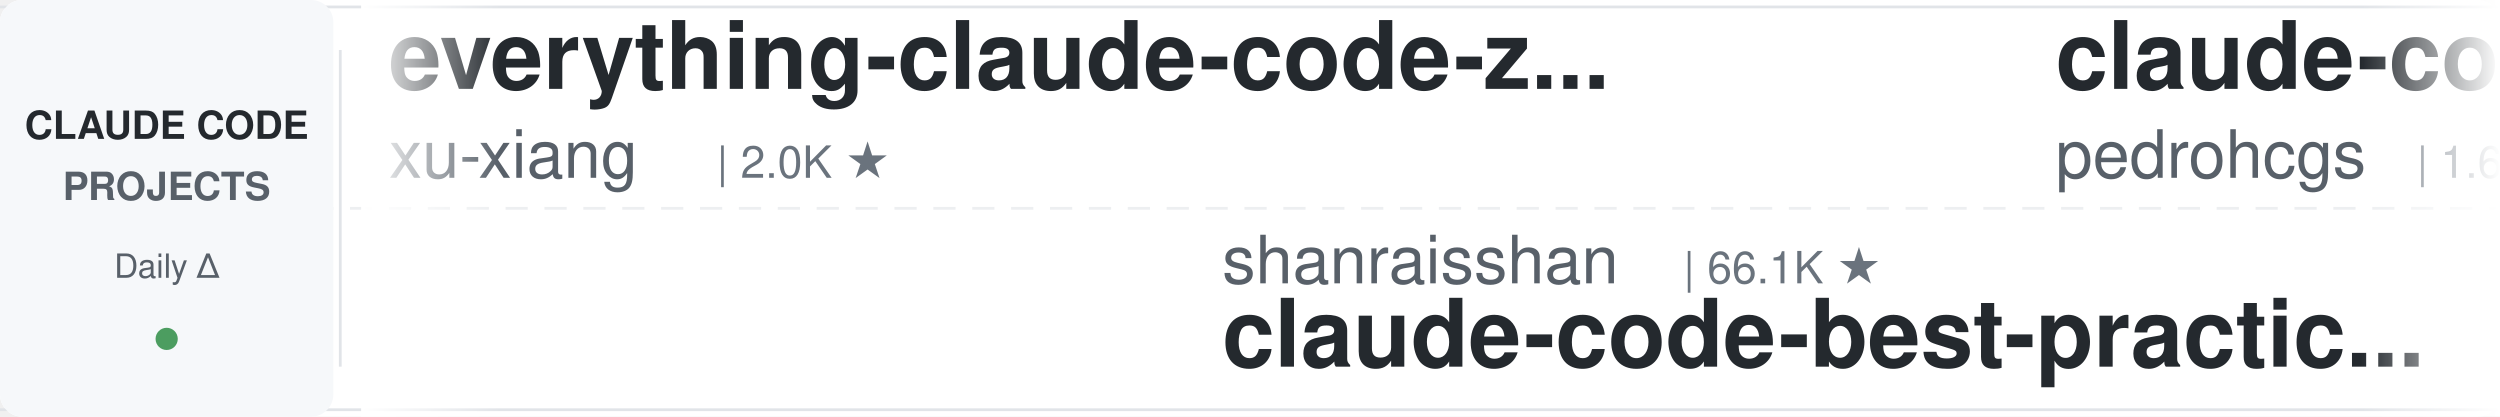
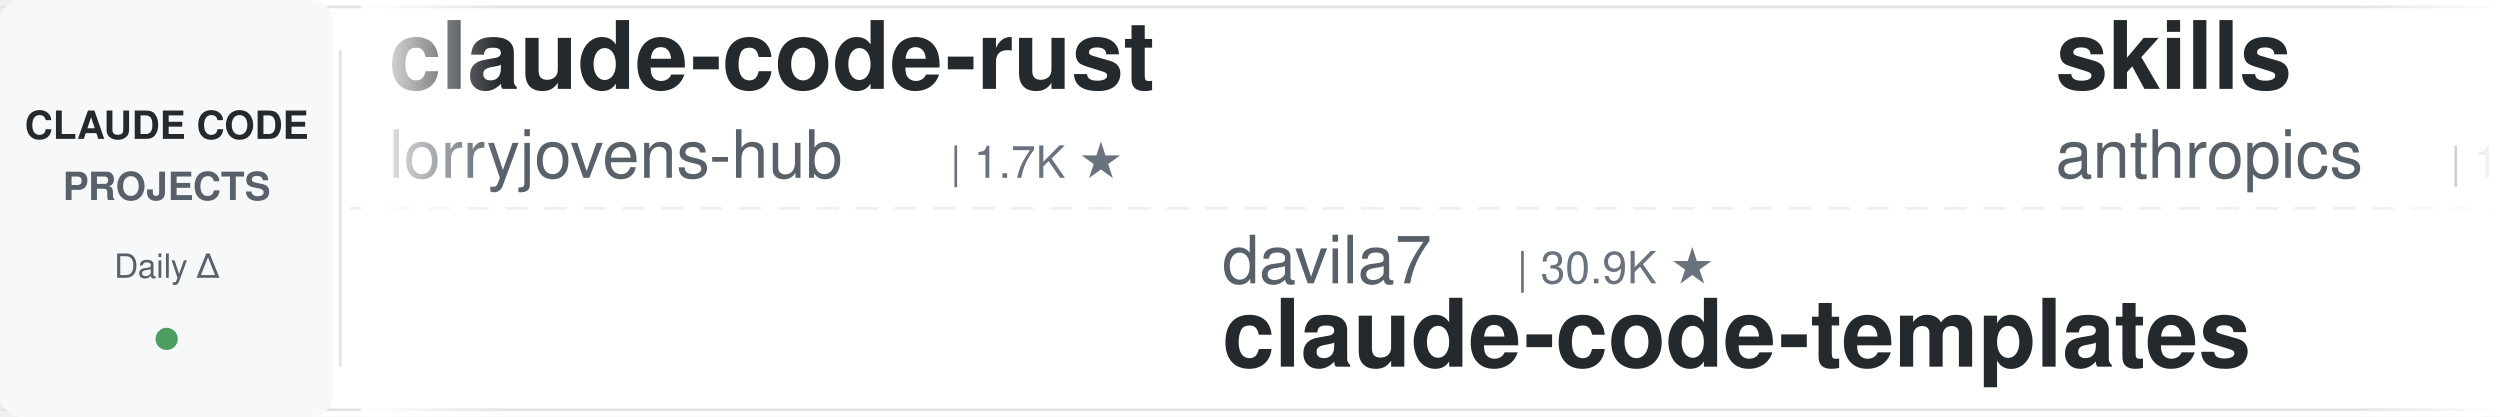
<svg xmlns="http://www.w3.org/2000/svg" width="900" height="150">
  <defs>
    <linearGradient id="leftFade" x1="0%" y1="0%" x2="100%" y2="0%">
      <stop offset="0%" style="stop-color:#ffffff;stop-opacity:1" />
      <stop offset="100%" style="stop-color:#ffffff;stop-opacity:0" />
    </linearGradient>
    <linearGradient id="rightFade" x1="0%" y1="0%" x2="100%" y2="0%">
      <stop offset="0%" style="stop-color:#ffffff;stop-opacity:0" />
      <stop offset="100%" style="stop-color:#ffffff;stop-opacity:1" />
    </linearGradient>
  </defs>
  <rect width="900" height="150" fill="#ffffff" rx="8" />
  <rect x="0" y="2" width="900" height="1" fill="#e1e4e8" />
  <rect x="0" y="147" width="900" height="1" fill="#e1e4e8" />
  <line x1="0" y1="75" x2="900" y2="75" stroke="#e1e4e8" stroke-width="1" stroke-dasharray="8 6" opacity="0.6" />
  <rect x="0" y="0" width="120" height="150" fill="#f6f8fa" rx="8" />
  <text x="60" y="50" font-family="-apple-system, BlinkMacSystemFont, 'Segoe UI', Helvetica, Arial, sans-serif" font-size="14" font-weight="600" fill="#24292e" text-anchor="middle">CLAUDE CODE</text>
  <text x="60" y="72" font-family="-apple-system, BlinkMacSystemFont, 'Segoe UI', Helvetica, Arial, sans-serif" font-size="14" font-weight="600" fill="#586069" text-anchor="middle">PROJECTS</text>
  <text x="60" y="100" font-family="-apple-system, BlinkMacSystemFont, 'Segoe UI', Helvetica, Arial, sans-serif" font-size="12" font-weight="500" fill="#586069" text-anchor="middle">Daily Δ</text>
  <circle cx="60" cy="122" r="4" fill="#22863a" opacity="0.8" />
  <rect x="122" y="18" width="1" height="114" fill="#e1e4e8" />
  <clipPath id="tickerClip">
    <rect x="130" y="0" width="770" height="150" />
  </clipPath>
  <g clip-path="url(#tickerClip)">
    <g id="tickerItems">
      <animateTransform attributeName="transform" attributeType="XML" type="translate" from="0 0" to="-3000 0" dur="54s" repeatCount="indefinite" />
      <g transform="translate(0, 0)">
-         <text x="140" y="32" font-family="-apple-system, BlinkMacSystemFont, 'Segoe UI', Helvetica, Arial, sans-serif" font-size="34" font-weight="600" fill="#24292e">everything-claude-code-z...</text>
-         <text x="140" y="64" font-family="-apple-system, BlinkMacSystemFont, 'Segoe UI', Helvetica, Arial, sans-serif" font-size="24" font-weight="400" fill="#586069">xu-xiang</text>
-         <text x="258" y="64" font-family="-apple-system, BlinkMacSystemFont, 'Segoe UI', Helvetica, Arial, sans-serif" font-size="16" font-weight="500" fill="#6a737d">| 2.0K ★</text>
+         <text x="140" y="32" font-family="-apple-system, BlinkMacSystemFont, 'Segoe UI', Helvetica, Arial, sans-serif" font-size="34" font-weight="600" fill="#24292e">claude-code-rust</text>
+         <text x="140" y="64" font-family="-apple-system, BlinkMacSystemFont, 'Segoe UI', Helvetica, Arial, sans-serif" font-size="24" font-weight="400" fill="#586069">lorryjovens-hub</text>
+         <text x="342" y="64" font-family="-apple-system, BlinkMacSystemFont, 'Segoe UI', Helvetica, Arial, sans-serif" font-size="16" font-weight="500" fill="#6a737d">| 1.7K ★</text>
      </g>
      <g transform="translate(300, 0)">
-         <text x="140" y="102" font-family="-apple-system, BlinkMacSystemFont, 'Segoe UI', Helvetica, Arial, sans-serif" font-size="24" font-weight="400" fill="#586069">shanraisshan</text>
-         <text x="306" y="102" font-family="-apple-system, BlinkMacSystemFont, 'Segoe UI', Helvetica, Arial, sans-serif" font-size="16" font-weight="500" fill="#6a737d">| 66.1K ★</text>
-         <text x="140" y="132" font-family="-apple-system, BlinkMacSystemFont, 'Segoe UI', Helvetica, Arial, sans-serif" font-size="34" font-weight="600" fill="#24292e">claude-code-best-practic...</text>
+         <text x="140" y="102" font-family="-apple-system, BlinkMacSystemFont, 'Segoe UI', Helvetica, Arial, sans-serif" font-size="24" font-weight="400" fill="#586069">davila7</text>
+         <text x="246" y="102" font-family="-apple-system, BlinkMacSystemFont, 'Segoe UI', Helvetica, Arial, sans-serif" font-size="16" font-weight="500" fill="#6a737d">| 30.9K ★</text>
+         <text x="140" y="132" font-family="-apple-system, BlinkMacSystemFont, 'Segoe UI', Helvetica, Arial, sans-serif" font-size="34" font-weight="600" fill="#24292e">claude-code-templates</text>
      </g>
      <g transform="translate(600, 0)">
-         <text x="140" y="32" font-family="-apple-system, BlinkMacSystemFont, 'Segoe UI', Helvetica, Arial, sans-serif" font-size="34" font-weight="600" fill="#24292e">claude-code-my-workflow</text>
-         <text x="140" y="64" font-family="-apple-system, BlinkMacSystemFont, 'Segoe UI', Helvetica, Arial, sans-serif" font-size="24" font-weight="400" fill="#586069">pedrohcgs</text>
-         <text x="270" y="64" font-family="-apple-system, BlinkMacSystemFont, 'Segoe UI', Helvetica, Arial, sans-serif" font-size="16" font-weight="500" fill="#6a737d">| 1.6K ★</text>
+         <text x="140" y="32" font-family="-apple-system, BlinkMacSystemFont, 'Segoe UI', Helvetica, Arial, sans-serif" font-size="34" font-weight="600" fill="#24292e">skills</text>
+         <text x="140" y="64" font-family="-apple-system, BlinkMacSystemFont, 'Segoe UI', Helvetica, Arial, sans-serif" font-size="24" font-weight="400" fill="#586069">anthropics</text>
+         <text x="282" y="64" font-family="-apple-system, BlinkMacSystemFont, 'Segoe UI', Helvetica, Arial, sans-serif" font-size="16" font-weight="500" fill="#6a737d">| 177.4K ★</text>
      </g>
      <g transform="translate(900, 0)">
-         <text x="140" y="102" font-family="-apple-system, BlinkMacSystemFont, 'Segoe UI', Helvetica, Arial, sans-serif" font-size="24" font-weight="400" fill="#586069">VoltAgent</text>
-         <text x="270" y="102" font-family="-apple-system, BlinkMacSystemFont, 'Segoe UI', Helvetica, Arial, sans-serif" font-size="16" font-weight="500" fill="#6a737d">| 25.2K ★</text>
-         <text x="140" y="132" font-family="-apple-system, BlinkMacSystemFont, 'Segoe UI', Helvetica, Arial, sans-serif" font-size="34" font-weight="600" fill="#24292e">awesome-claude-code-suba...</text>
+         <text x="140" y="102" font-family="-apple-system, BlinkMacSystemFont, 'Segoe UI', Helvetica, Arial, sans-serif" font-size="24" font-weight="400" fill="#586069">Donchitos</text>
+         <text x="270" y="102" font-family="-apple-system, BlinkMacSystemFont, 'Segoe UI', Helvetica, Arial, sans-serif" font-size="16" font-weight="500" fill="#6a737d">| 25.3K ★</text>
+         <text x="140" y="132" font-family="-apple-system, BlinkMacSystemFont, 'Segoe UI', Helvetica, Arial, sans-serif" font-size="34" font-weight="600" fill="#24292e">Claude-Code-Game-Studios</text>
      </g>
      <g transform="translate(1200, 0)">
        <text x="140" y="32" font-family="-apple-system, BlinkMacSystemFont, 'Segoe UI', Helvetica, Arial, sans-serif" font-size="34" font-weight="600" fill="#24292e">claude-code-reverse</text>
        <text x="140" y="64" font-family="-apple-system, BlinkMacSystemFont, 'Segoe UI', Helvetica, Arial, sans-serif" font-size="24" font-weight="400" fill="#586069">Yuyz0112</text>
        <text x="258" y="64" font-family="-apple-system, BlinkMacSystemFont, 'Segoe UI', Helvetica, Arial, sans-serif" font-size="16" font-weight="500" fill="#6a737d">| 2.4K ★</text>
      </g>
      <g transform="translate(1500, 0)">
-         <text x="140" y="102" font-family="-apple-system, BlinkMacSystemFont, 'Segoe UI', Helvetica, Arial, sans-serif" font-size="24" font-weight="400" fill="#586069">liuup</text>
-         <text x="222" y="102" font-family="-apple-system, BlinkMacSystemFont, 'Segoe UI', Helvetica, Arial, sans-serif" font-size="16" font-weight="500" fill="#6a737d">| 3.9K ★</text>
-         <text x="140" y="132" font-family="-apple-system, BlinkMacSystemFont, 'Segoe UI', Helvetica, Arial, sans-serif" font-size="34" font-weight="600" fill="#24292e">claude-code-analysis</text>
+         <text x="140" y="102" font-family="-apple-system, BlinkMacSystemFont, 'Segoe UI', Helvetica, Arial, sans-serif" font-size="24" font-weight="400" fill="#586069">anthropics</text>
+         <text x="282" y="102" font-family="-apple-system, BlinkMacSystemFont, 'Segoe UI', Helvetica, Arial, sans-serif" font-size="16" font-weight="500" fill="#6a737d">| 986 ★</text>
+         <text x="140" y="132" font-family="-apple-system, BlinkMacSystemFont, 'Segoe UI', Helvetica, Arial, sans-serif" font-size="34" font-weight="600" fill="#24292e">claude-code-base-action</text>
      </g>
      <g transform="translate(1800, 0)">
-         <text x="140" y="32" font-family="-apple-system, BlinkMacSystemFont, 'Segoe UI', Helvetica, Arial, sans-serif" font-size="34" font-weight="600" fill="#24292e">claude-code-video-toolki...</text>
-         <text x="140" y="64" font-family="-apple-system, BlinkMacSystemFont, 'Segoe UI', Helvetica, Arial, sans-serif" font-size="24" font-weight="400" fill="#586069">digitalsamba</text>
-         <text x="306" y="64" font-family="-apple-system, BlinkMacSystemFont, 'Segoe UI', Helvetica, Arial, sans-serif" font-size="16" font-weight="500" fill="#6a737d">| 2.1K ★</text>
+         <text x="140" y="32" font-family="-apple-system, BlinkMacSystemFont, 'Segoe UI', Helvetica, Arial, sans-serif" font-size="34" font-weight="600" fill="#24292e">claude-code-source</text>
+         <text x="140" y="64" font-family="-apple-system, BlinkMacSystemFont, 'Segoe UI', Helvetica, Arial, sans-serif" font-size="24" font-weight="400" fill="#586069">AprilNEA</text>
+         <text x="258" y="64" font-family="-apple-system, BlinkMacSystemFont, 'Segoe UI', Helvetica, Arial, sans-serif" font-size="16" font-weight="500" fill="#6a737d">| 391 ★</text>
      </g>
      <g transform="translate(2100, 0)">
-         <text x="140" y="102" font-family="-apple-system, BlinkMacSystemFont, 'Segoe UI', Helvetica, Arial, sans-serif" font-size="24" font-weight="400" fill="#586069">SeemSeam</text>
-         <text x="258" y="102" font-family="-apple-system, BlinkMacSystemFont, 'Segoe UI', Helvetica, Arial, sans-serif" font-size="16" font-weight="500" fill="#6a737d">| 3.5K ★</text>
-         <text x="140" y="132" font-family="-apple-system, BlinkMacSystemFont, 'Segoe UI', Helvetica, Arial, sans-serif" font-size="34" font-weight="600" fill="#24292e">claude_codex_bridge</text>
+         <text x="140" y="102" font-family="-apple-system, BlinkMacSystemFont, 'Segoe UI', Helvetica, Arial, sans-serif" font-size="24" font-weight="400" fill="#586069">anthropics</text>
+         <text x="282" y="102" font-family="-apple-system, BlinkMacSystemFont, 'Segoe UI', Helvetica, Arial, sans-serif" font-size="16" font-weight="500" fill="#6a737d">| 8.9K ★</text>
+         <text x="140" y="132" font-family="-apple-system, BlinkMacSystemFont, 'Segoe UI', Helvetica, Arial, sans-serif" font-size="34" font-weight="600" fill="#24292e">claude-code-action</text>
      </g>
      <g transform="translate(2400, 0)">
+         <text x="140" y="32" font-family="-apple-system, BlinkMacSystemFont, 'Segoe UI', Helvetica, Arial, sans-serif" font-size="34" font-weight="600" fill="#24292e">pi-vs-claude-code</text>
+         <text x="140" y="64" font-family="-apple-system, BlinkMacSystemFont, 'Segoe UI', Helvetica, Arial, sans-serif" font-size="24" font-weight="400" fill="#586069">disler</text>
+         <text x="234" y="64" font-family="-apple-system, BlinkMacSystemFont, 'Segoe UI', Helvetica, Arial, sans-serif" font-size="16" font-weight="500" fill="#6a737d">| 1.7K ★</text>
+       </g>
+       <g transform="translate(2700, 0)">
+         <text x="140" y="102" font-family="-apple-system, BlinkMacSystemFont, 'Segoe UI', Helvetica, Arial, sans-serif" font-size="24" font-weight="400" fill="#586069">frankbria</text>
+         <text x="270" y="102" font-family="-apple-system, BlinkMacSystemFont, 'Segoe UI', Helvetica, Arial, sans-serif" font-size="16" font-weight="500" fill="#6a737d">| 9.6K ★</text>
+         <text x="140" y="132" font-family="-apple-system, BlinkMacSystemFont, 'Segoe UI', Helvetica, Arial, sans-serif" font-size="34" font-weight="600" fill="#24292e">ralph-claude-code</text>
+       </g>
+       <g transform="translate(3000, 0)">
+         <text x="140" y="32" font-family="-apple-system, BlinkMacSystemFont, 'Segoe UI', Helvetica, Arial, sans-serif" font-size="34" font-weight="600" fill="#24292e">claude-code-rust</text>
+         <text x="140" y="64" font-family="-apple-system, BlinkMacSystemFont, 'Segoe UI', Helvetica, Arial, sans-serif" font-size="24" font-weight="400" fill="#586069">lorryjovens-hub</text>
+         <text x="342" y="64" font-family="-apple-system, BlinkMacSystemFont, 'Segoe UI', Helvetica, Arial, sans-serif" font-size="16" font-weight="500" fill="#6a737d">| 1.7K ★</text>
+       </g>
+       <g transform="translate(3300, 0)">
+         <text x="140" y="102" font-family="-apple-system, BlinkMacSystemFont, 'Segoe UI', Helvetica, Arial, sans-serif" font-size="24" font-weight="400" fill="#586069">davila7</text>
+         <text x="246" y="102" font-family="-apple-system, BlinkMacSystemFont, 'Segoe UI', Helvetica, Arial, sans-serif" font-size="16" font-weight="500" fill="#6a737d">| 30.9K ★</text>
+         <text x="140" y="132" font-family="-apple-system, BlinkMacSystemFont, 'Segoe UI', Helvetica, Arial, sans-serif" font-size="34" font-weight="600" fill="#24292e">claude-code-templates</text>
+       </g>
+       <g transform="translate(3600, 0)">
        <text x="140" y="32" font-family="-apple-system, BlinkMacSystemFont, 'Segoe UI', Helvetica, Arial, sans-serif" font-size="34" font-weight="600" fill="#24292e">skills</text>
        <text x="140" y="64" font-family="-apple-system, BlinkMacSystemFont, 'Segoe UI', Helvetica, Arial, sans-serif" font-size="24" font-weight="400" fill="#586069">anthropics</text>
-         <text x="282" y="64" font-family="-apple-system, BlinkMacSystemFont, 'Segoe UI', Helvetica, Arial, sans-serif" font-size="16" font-weight="500" fill="#6a737d">| 177.3K ★</text>
-       </g>
-       <g transform="translate(2700, 0)">
-         <text x="140" y="102" font-family="-apple-system, BlinkMacSystemFont, 'Segoe UI', Helvetica, Arial, sans-serif" font-size="24" font-weight="400" fill="#586069">Piebald-AI</text>
-         <text x="282" y="102" font-family="-apple-system, BlinkMacSystemFont, 'Segoe UI', Helvetica, Arial, sans-serif" font-size="16" font-weight="500" fill="#6a737d">| 12.7K ★</text>
-         <text x="140" y="132" font-family="-apple-system, BlinkMacSystemFont, 'Segoe UI', Helvetica, Arial, sans-serif" font-size="34" font-weight="600" fill="#24292e">claude-code-system-promp...</text>
-       </g>
-       <g transform="translate(3000, 0)">
-         <text x="140" y="32" font-family="-apple-system, BlinkMacSystemFont, 'Segoe UI', Helvetica, Arial, sans-serif" font-size="34" font-weight="600" fill="#24292e">everything-claude-code-z...</text>
-         <text x="140" y="64" font-family="-apple-system, BlinkMacSystemFont, 'Segoe UI', Helvetica, Arial, sans-serif" font-size="24" font-weight="400" fill="#586069">xu-xiang</text>
-         <text x="258" y="64" font-family="-apple-system, BlinkMacSystemFont, 'Segoe UI', Helvetica, Arial, sans-serif" font-size="16" font-weight="500" fill="#6a737d">| 2.0K ★</text>
-       </g>
-       <g transform="translate(3300, 0)">
-         <text x="140" y="102" font-family="-apple-system, BlinkMacSystemFont, 'Segoe UI', Helvetica, Arial, sans-serif" font-size="24" font-weight="400" fill="#586069">shanraisshan</text>
-         <text x="306" y="102" font-family="-apple-system, BlinkMacSystemFont, 'Segoe UI', Helvetica, Arial, sans-serif" font-size="16" font-weight="500" fill="#6a737d">| 66.1K ★</text>
-         <text x="140" y="132" font-family="-apple-system, BlinkMacSystemFont, 'Segoe UI', Helvetica, Arial, sans-serif" font-size="34" font-weight="600" fill="#24292e">claude-code-best-practic...</text>
-       </g>
-       <g transform="translate(3600, 0)">
-         <text x="140" y="32" font-family="-apple-system, BlinkMacSystemFont, 'Segoe UI', Helvetica, Arial, sans-serif" font-size="34" font-weight="600" fill="#24292e">claude-code-my-workflow</text>
-         <text x="140" y="64" font-family="-apple-system, BlinkMacSystemFont, 'Segoe UI', Helvetica, Arial, sans-serif" font-size="24" font-weight="400" fill="#586069">pedrohcgs</text>
-         <text x="270" y="64" font-family="-apple-system, BlinkMacSystemFont, 'Segoe UI', Helvetica, Arial, sans-serif" font-size="16" font-weight="500" fill="#6a737d">| 1.6K ★</text>
+         <text x="282" y="64" font-family="-apple-system, BlinkMacSystemFont, 'Segoe UI', Helvetica, Arial, sans-serif" font-size="16" font-weight="500" fill="#6a737d">| 177.4K ★</text>
      </g>
      <g transform="translate(3900, 0)">
-         <text x="140" y="102" font-family="-apple-system, BlinkMacSystemFont, 'Segoe UI', Helvetica, Arial, sans-serif" font-size="24" font-weight="400" fill="#586069">VoltAgent</text>
-         <text x="270" y="102" font-family="-apple-system, BlinkMacSystemFont, 'Segoe UI', Helvetica, Arial, sans-serif" font-size="16" font-weight="500" fill="#6a737d">| 25.2K ★</text>
-         <text x="140" y="132" font-family="-apple-system, BlinkMacSystemFont, 'Segoe UI', Helvetica, Arial, sans-serif" font-size="34" font-weight="600" fill="#24292e">awesome-claude-code-suba...</text>
+         <text x="140" y="102" font-family="-apple-system, BlinkMacSystemFont, 'Segoe UI', Helvetica, Arial, sans-serif" font-size="24" font-weight="400" fill="#586069">Donchitos</text>
+         <text x="270" y="102" font-family="-apple-system, BlinkMacSystemFont, 'Segoe UI', Helvetica, Arial, sans-serif" font-size="16" font-weight="500" fill="#6a737d">| 25.3K ★</text>
+         <text x="140" y="132" font-family="-apple-system, BlinkMacSystemFont, 'Segoe UI', Helvetica, Arial, sans-serif" font-size="34" font-weight="600" fill="#24292e">Claude-Code-Game-Studios</text>
      </g>
    </g>
  </g>
  <rect x="130" y="0" width="50" height="150" fill="url(#leftFade)" />
  <rect x="850" y="0" width="50" height="150" fill="url(#rightFade)" />
</svg>
